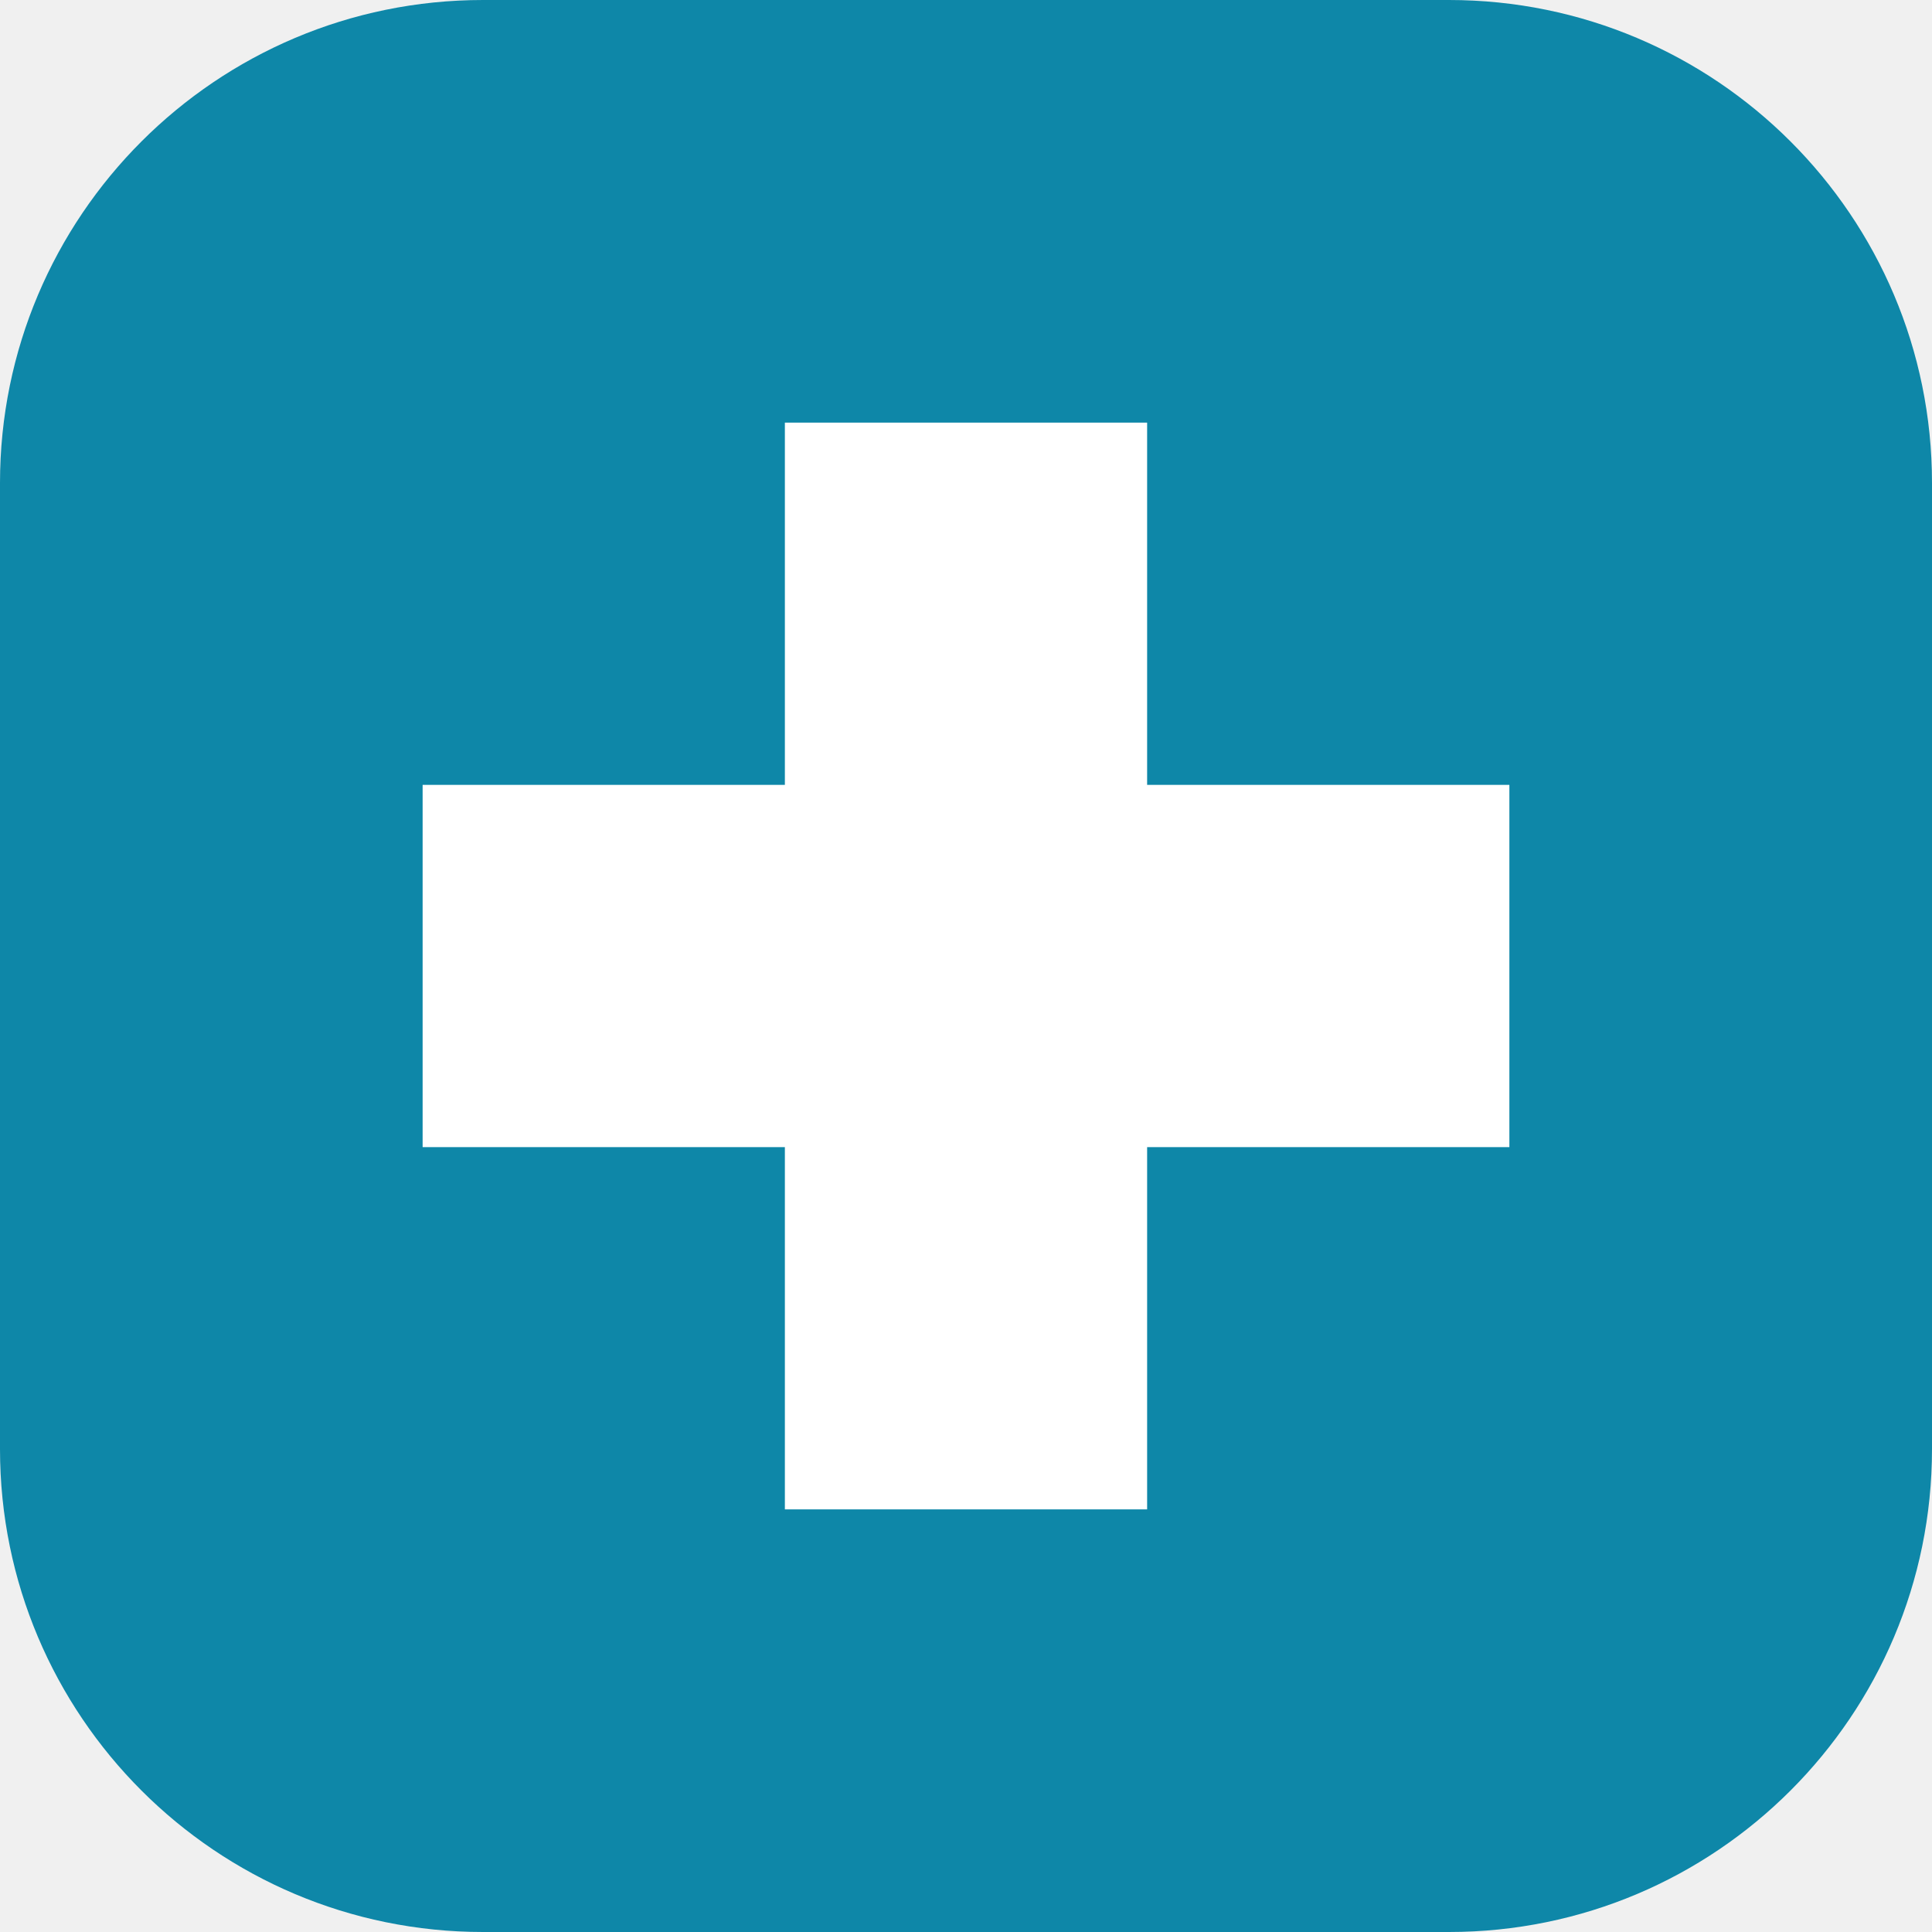
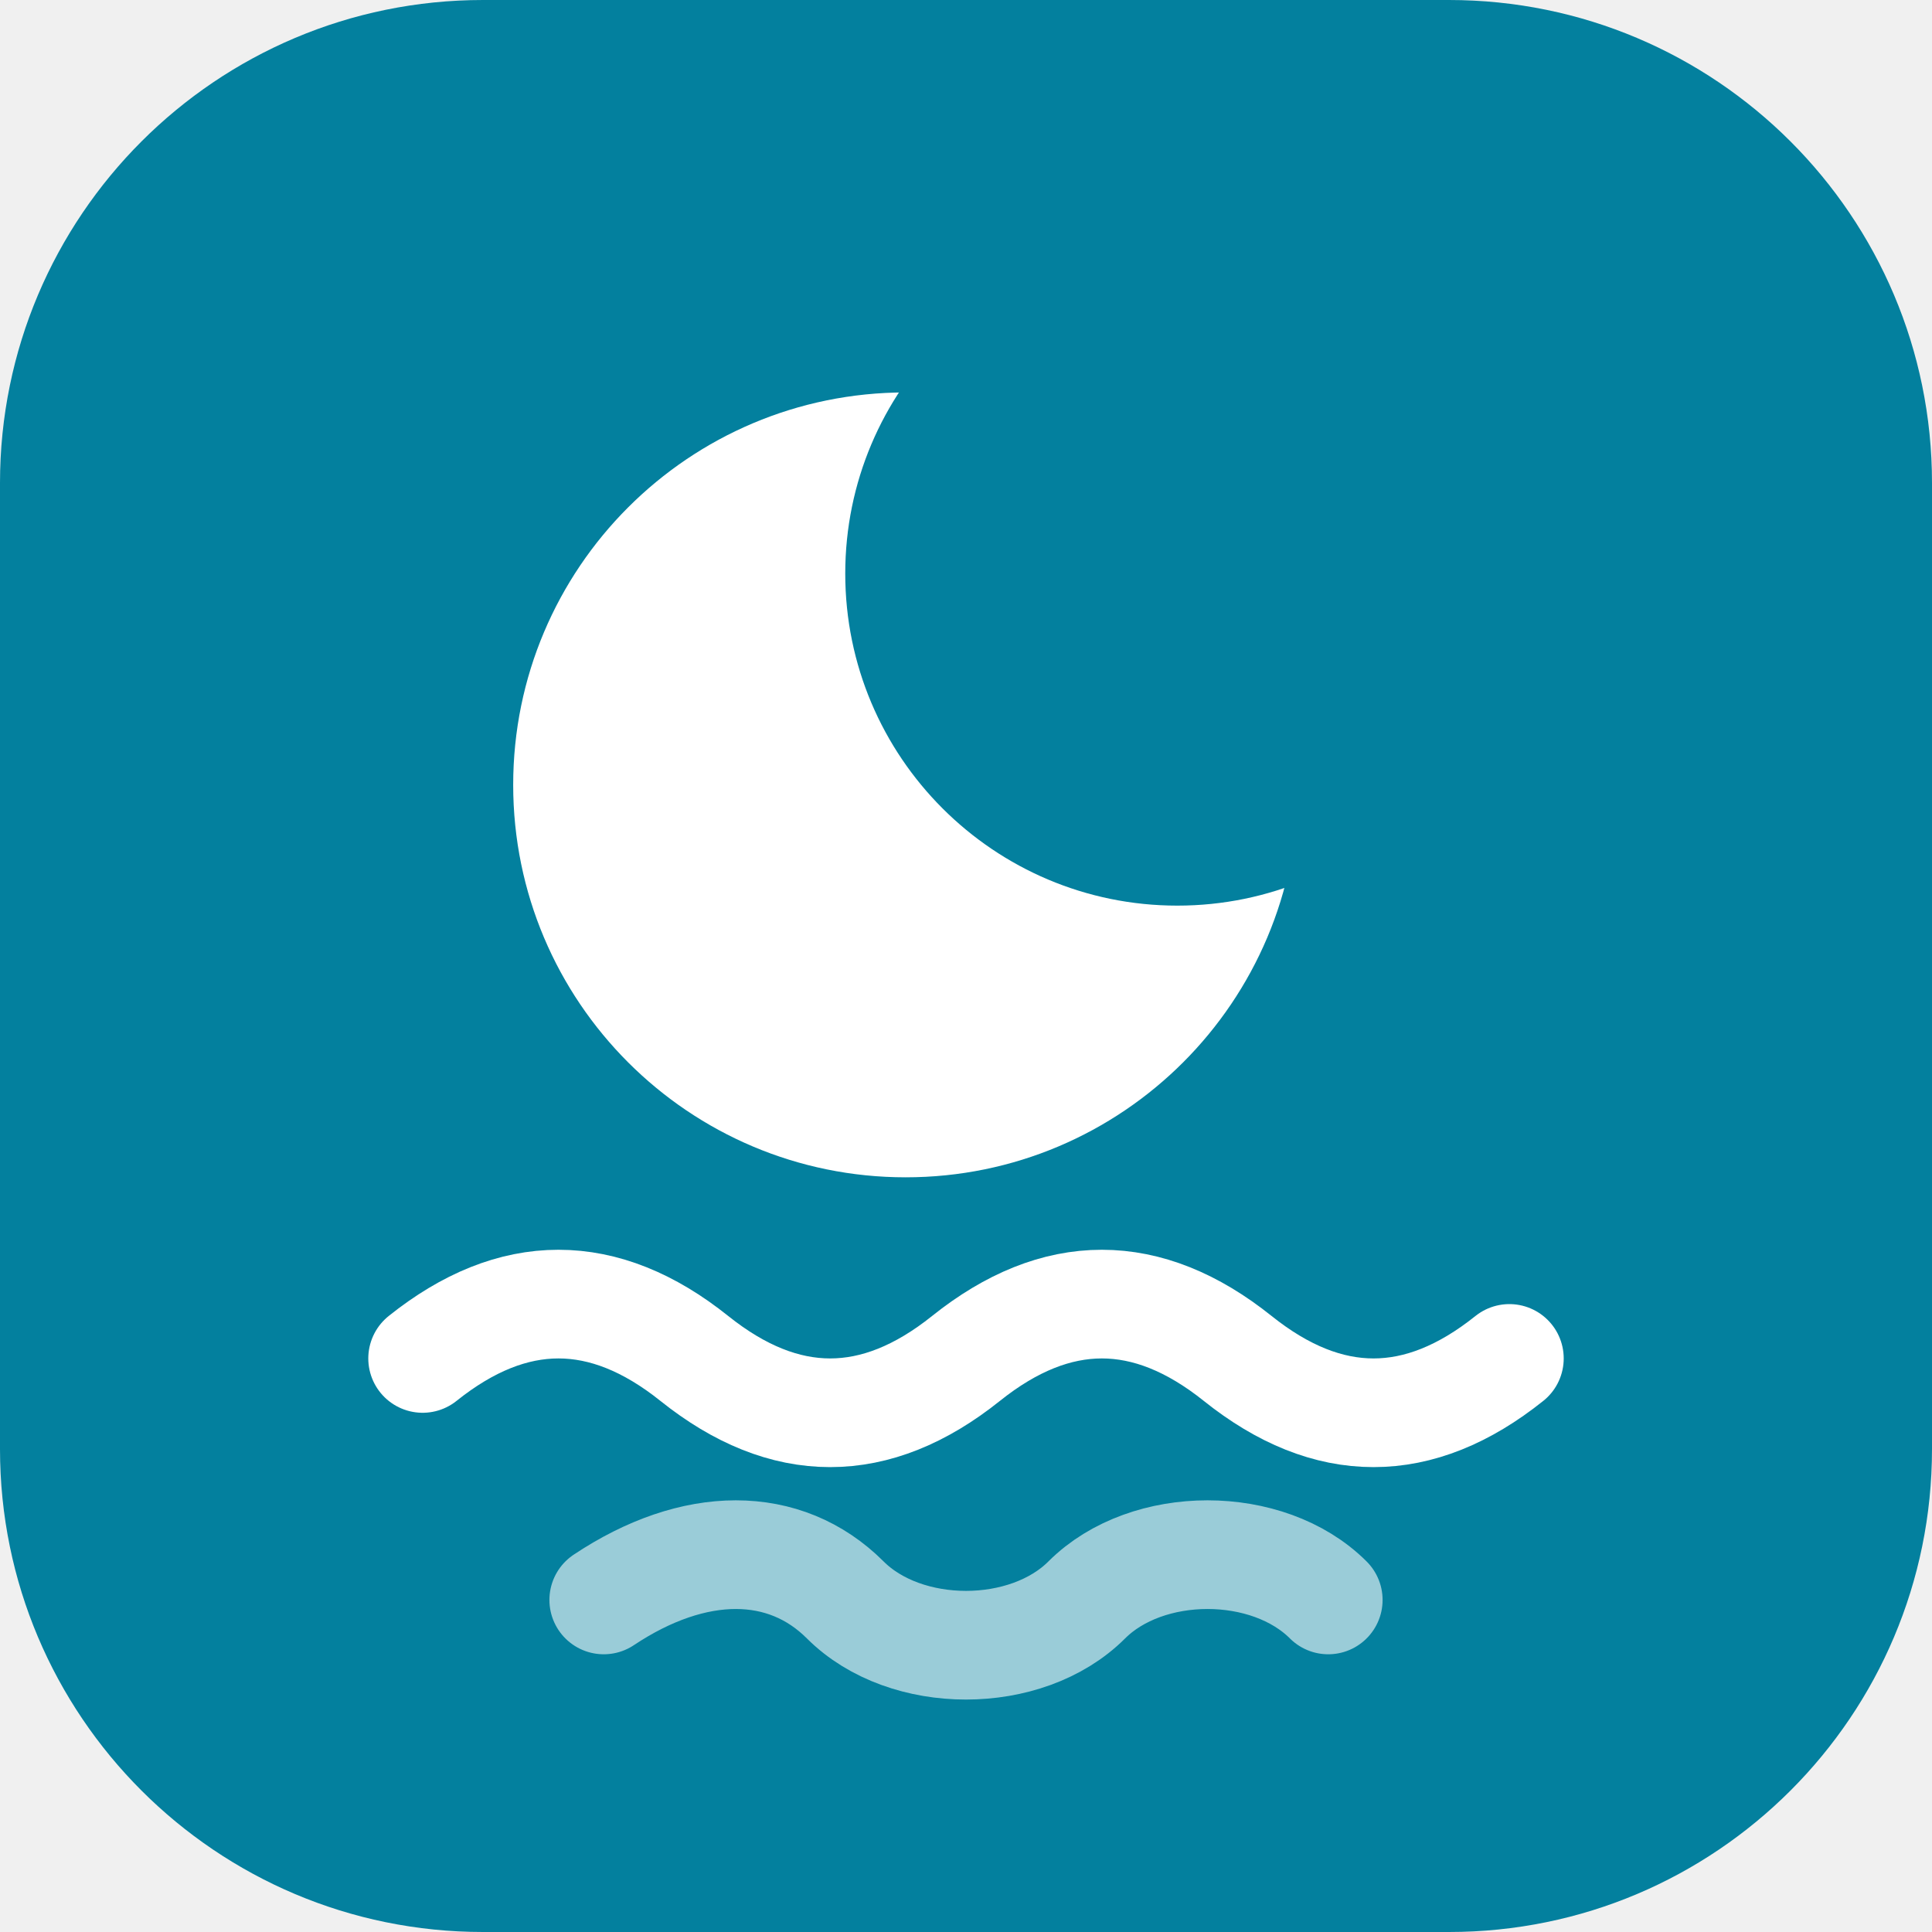
<svg xmlns="http://www.w3.org/2000/svg" viewBox="0 0 32 32">
-   <rect width="32" height="32" rx="8" fill="#0e87a8" />
-   <path d="M13 7h6v6h6v6h-6v6h-6v-6H7v-6h6z" fill="#fff" />
+   <defs>
+     <mask id="m">
+       <rect width="32" height="32" fill="#fff" />
+       <circle cx="19.5" cy="9.5" r="5.5" fill="#000" />
+     </mask>
+   </defs>
+   <rect width="32" height="32" rx="8" fill="#03809e" />
+   <circle cx="15" cy="13" r="6.5" fill="#fff" mask="url(#m)" />
+   <path d="M7 22.5c1.5-1.2 3-1.2 4.5 0s3 1.2 4.5 0 3-1.2 4.5 0 3 1.2 4.5 0" fill="none" stroke="#fff" stroke-width="1.8" stroke-linecap="round" />
+   <path d="M10 26.5c1.5-1 3-1 4 0s3 1 4 0 3-1 4 0" fill="none" stroke="#fff" stroke-width="1.8" stroke-linecap="round" opacity=".6" />
</svg>
